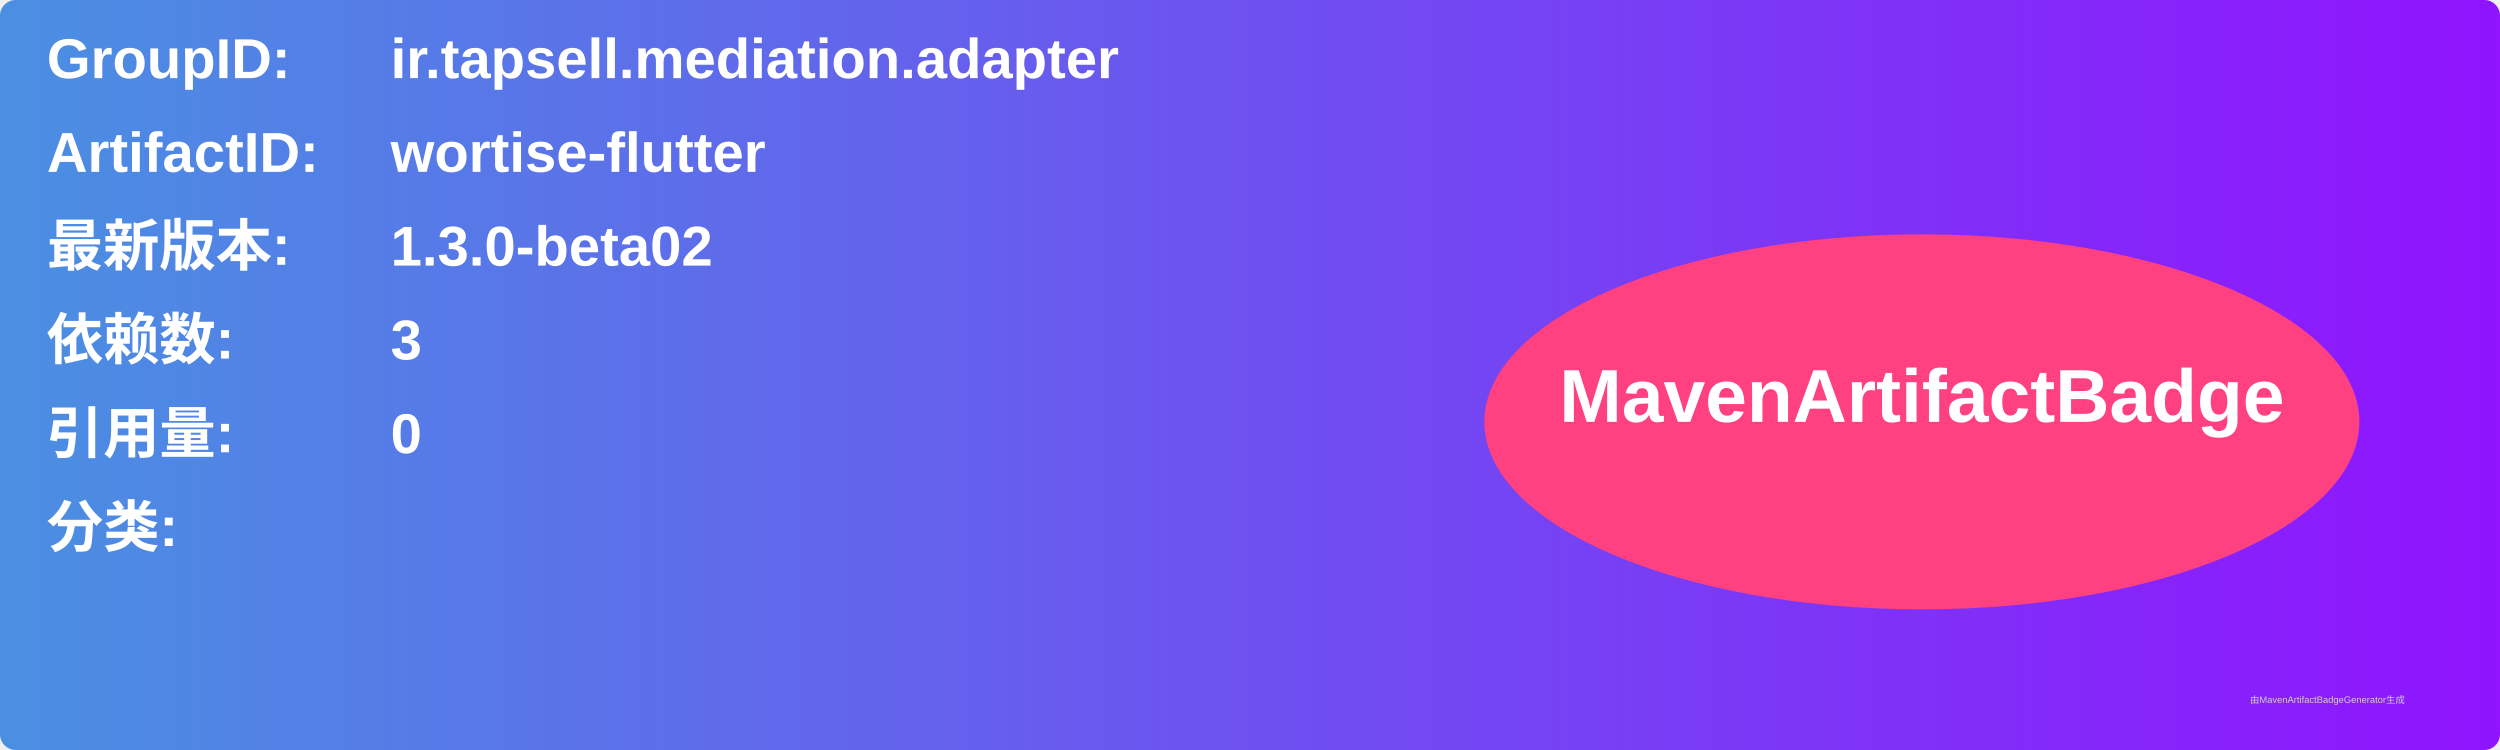
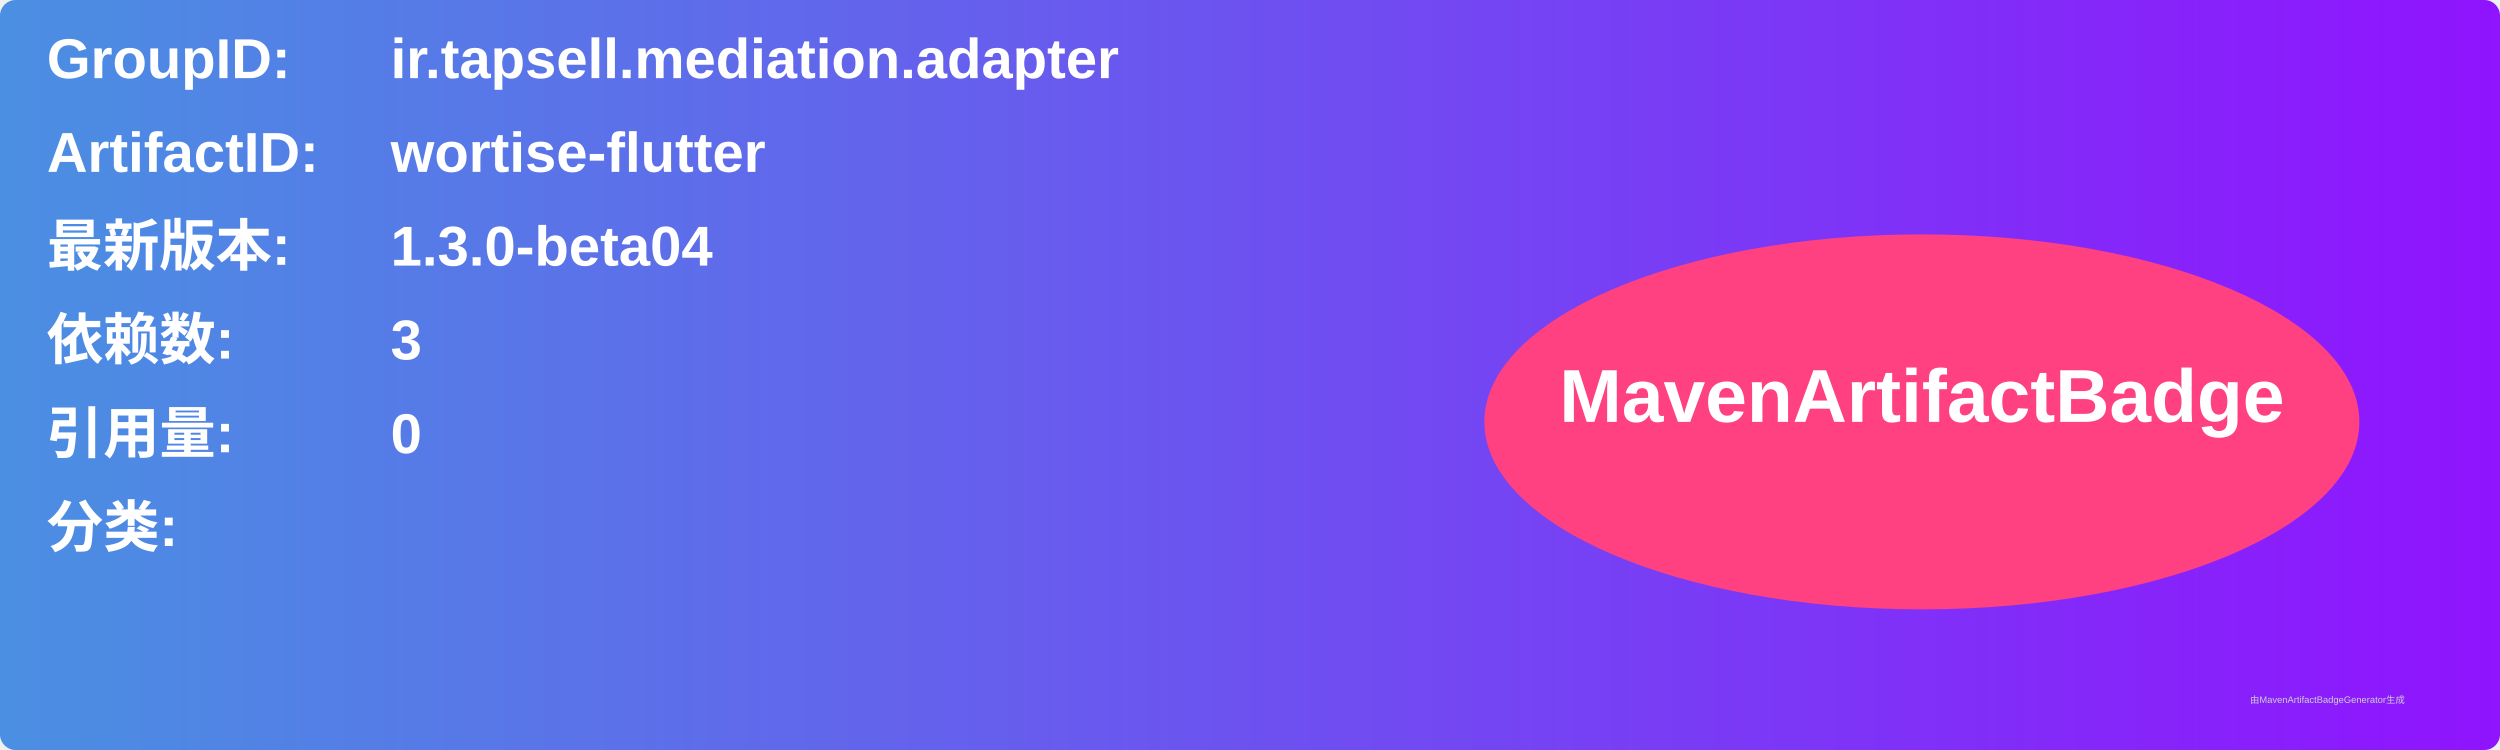
<svg xmlns="http://www.w3.org/2000/svg" width="800" height="240" viewBox="0 0 800 240">
  <linearGradient id="grad" x1="0%" y1="0%" x2="100%" y2="0%">
    <stop offset="0%" stop-color="#4a90e2" />
    <stop offset="100%" stop-color="#9013fe" />
  </linearGradient>
  <rect width="100%" height="100%" rx="5" ry="5" fill="url(#grad)" />
  <g transform="translate(15, 15)">
    <text x="0" y="10" font-family="Arial" font-size="18" fill="white" font-weight="bold" width="260">GroupID:</text>
    <text x="110" y="10" font-family="Arial" font-size="18" fill="white" font-weight="bold" width="460">ir.tapsell.mediation.adapter</text>
    <text x="0" y="40" font-family="Arial" font-size="18" fill="white" font-weight="bold" width="260">ArtifactID:</text>
    <text x="110" y="40" font-family="Arial" font-size="18" fill="white" font-weight="bold" width="460">wortise-flutter</text>
    <text x="0" y="70" font-family="Arial" font-size="18" fill="white" font-weight="bold">最新版本:</text>
    <text x="110" y="70" font-family="Arial" font-size="18" fill="white" font-weight="bold">
-       <tspan font-weight="bold">1.3.0-beta02</tspan>
+       <tspan font-weight="bold">1.3.0-beta04</tspan>
    </text>
    <text x="0" y="100" font-family="Arial" font-size="18" fill="white" font-weight="bold">依赖数: </text>
    <text x="110" y="100" font-family="Arial" font-size="18" fill="white">
      <tspan font-weight="bold">3</tspan>
    </text>
    <text x="0" y="130" font-family="Arial" font-size="18" fill="white" font-weight="bold">引用量: </text>
    <text x="110" y="130" font-family="Arial" font-size="18" fill="white">
      <tspan font-weight="bold">0</tspan>
    </text>
    <text x="0" y="160" font-family="Arial" font-size="18" fill="white" font-weight="bold">分类:</text>
    <text x="10" y="190" font-family="Arial" font-size="10" fill="white">
      <tspan font-weight="bold" />
    </text>
    <ellipse cx="600" cy="120" rx="140" ry="60" fill="#ff4081" />
    <text x="600" y="120" text-anchor="middle" font-family="Arial" font-size="24" fill="white" font-weight="bold">MavenArtifactBadge</text>
  </g>
  <text x="720" y="225" font-family="Arial" font-size="3" fill="#d0d0d0">由MavenArtifactBadgeGenerator生成</text>
</svg>
